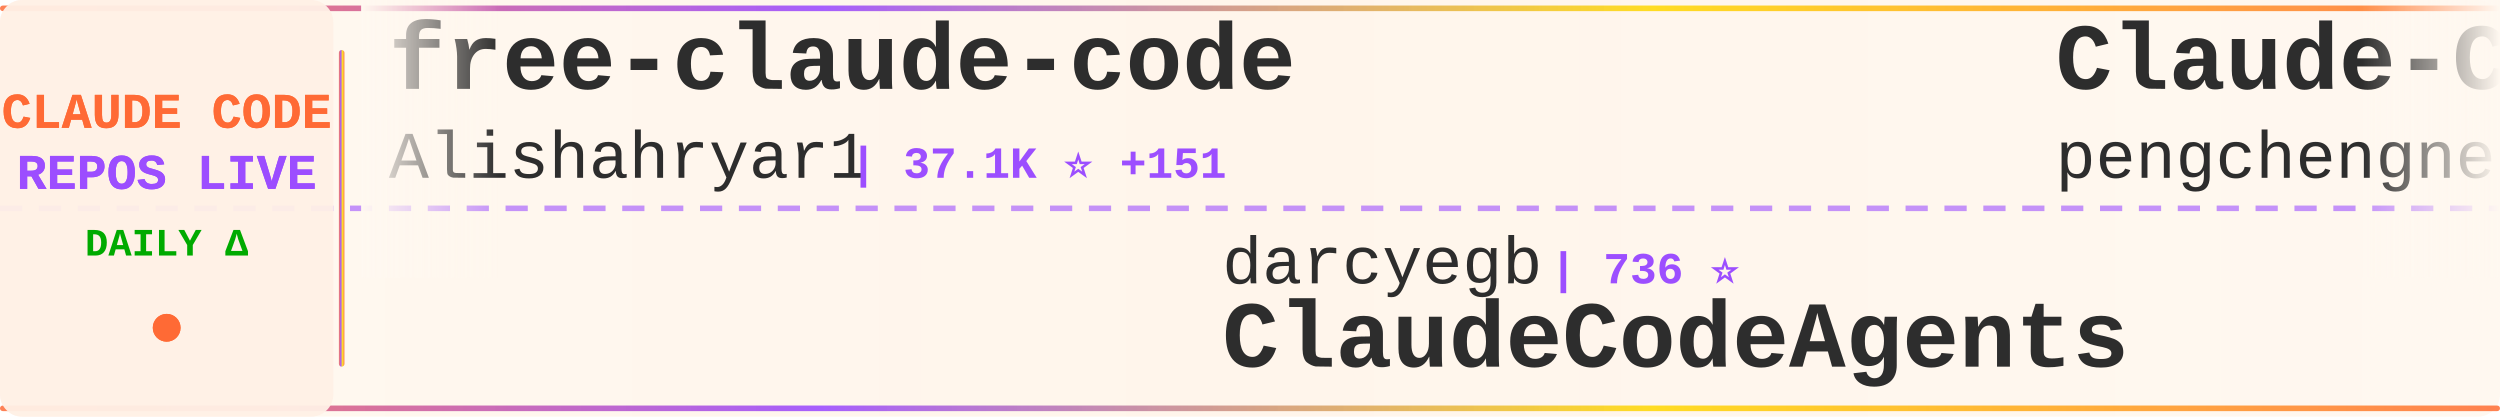
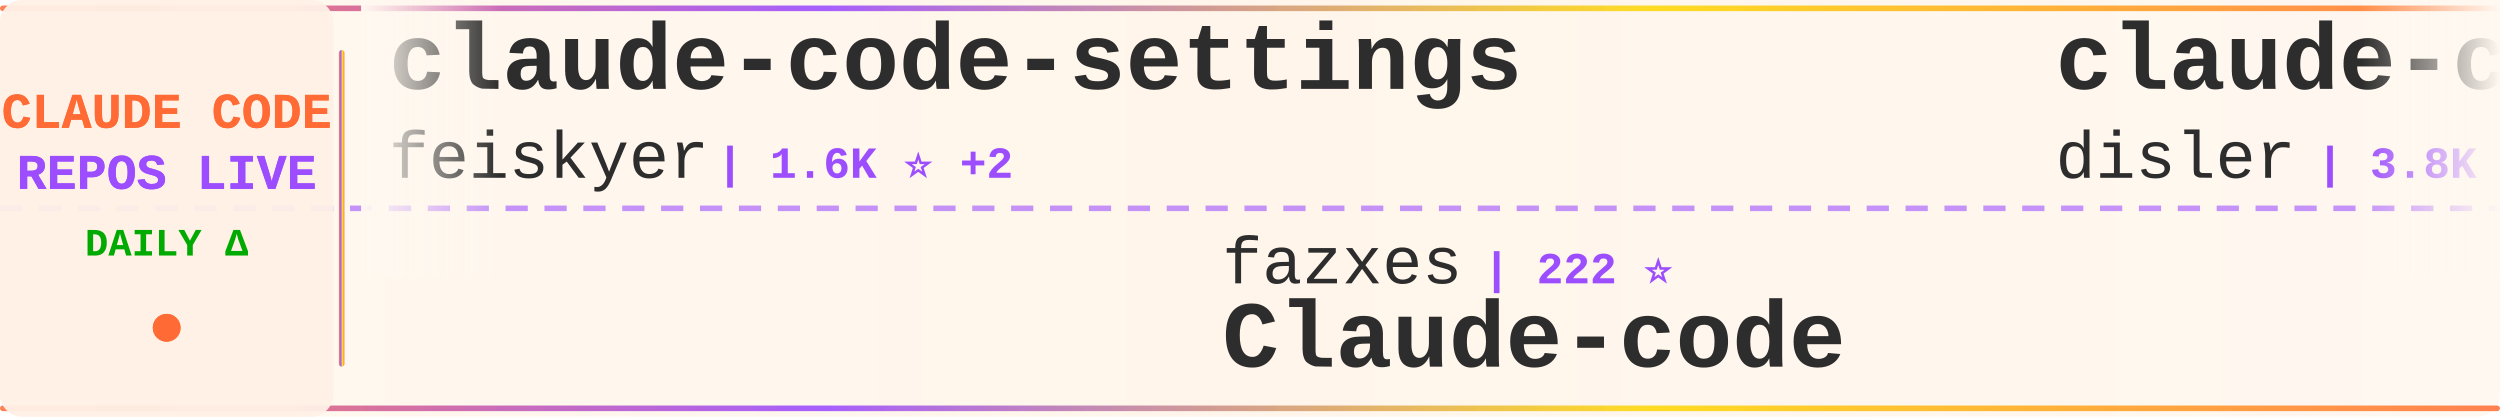
<svg xmlns="http://www.w3.org/2000/svg" width="900" height="150">
  <defs>
    <linearGradient id="tickerBg" x1="0%" y1="0%" x2="100%" y2="0%">
      <stop offset="0%" style="stop-color:#fff8f0;stop-opacity:0.98" />
      <stop offset="50%" style="stop-color:#fff5eb;stop-opacity:1" />
      <stop offset="100%" style="stop-color:#fff8f0;stop-opacity:0.98" />
    </linearGradient>
    <linearGradient id="borderGrad" x1="0%" y1="0%" x2="100%" y2="0%">
      <stop offset="0%" style="stop-color:#FF6B35;stop-opacity:0.85">
        <animate attributeName="stop-opacity" values="0.85;1;0.85" dur="2s" repeatCount="indefinite" />
      </stop>
      <stop offset="33%" style="stop-color:#9C4EFF;stop-opacity:0.9">
        <animate attributeName="stop-opacity" values="0.9;1;0.9" dur="2.2s" repeatCount="indefinite" />
      </stop>
      <stop offset="66%" style="stop-color:#FFD700;stop-opacity:0.85">
        <animate attributeName="stop-opacity" values="0.85;1;0.85" dur="1.8s" repeatCount="indefinite" />
      </stop>
      <stop offset="100%" style="stop-color:#FF6B35;stop-opacity:0.85">
        <animate attributeName="stop-opacity" values="0.85;1;0.85" dur="2s" repeatCount="indefinite" />
      </stop>
    </linearGradient>
    <filter id="textGlow">
      <feGaussianBlur stdDeviation="0.15" result="coloredBlur" />
      <feMerge>
        <feMergeNode in="coloredBlur" />
        <feMergeNode in="SourceGraphic" />
      </feMerge>
    </filter>
    <filter id="metricGlow">
      <feGaussianBlur stdDeviation="0.2" result="coloredBlur" />
      <feMerge>
        <feMergeNode in="coloredBlur" />
        <feMergeNode in="SourceGraphic" />
      </feMerge>
    </filter>
    <linearGradient id="leftFade" x1="0%" y1="0%" x2="100%" y2="0%">
      <stop offset="0%" style="stop-color:#fff8f0;stop-opacity:1" />
      <stop offset="100%" style="stop-color:#fff8f0;stop-opacity:0" />
    </linearGradient>
    <linearGradient id="rightFade" x1="0%" y1="0%" x2="100%" y2="0%">
      <stop offset="0%" style="stop-color:#fff8f0;stop-opacity:0" />
      <stop offset="100%" style="stop-color:#fff8f0;stop-opacity:1" />
    </linearGradient>
  </defs>
  <rect width="900" height="150" fill="url(#tickerBg)" rx="8" />
  <rect x="0" y="2" width="900" height="2" fill="url(#borderGrad)" rx="1" />
  <rect x="0" y="146" width="900" height="2" fill="url(#borderGrad)" rx="1" />
  <line x1="0" y1="75" x2="900" y2="75" stroke="#9C4EFF" stroke-width="2" stroke-dasharray="8 6" opacity="0.6" />
  <rect x="0" y="0" width="120" height="150" fill="#fff0e6" opacity="0.95" rx="8" />
  <text x="60" y="46" font-family="'Courier New', monospace" font-size="18" font-weight="bold" fill="#FF6B35" text-anchor="middle" filter="url(#textGlow)">
    CLAUDE CODE
  </text>
  <text x="60" y="68" font-family="'Courier New', monospace" font-size="18" font-weight="bold" fill="#9C4EFF" text-anchor="middle" filter="url(#textGlow)">
    REPOS LIVE
  </text>
  <text x="60" y="92" font-family="'Courier New', monospace" font-size="14" font-weight="bold" fill="#00aa00" text-anchor="middle">
    DAILY Δ
  </text>
  <circle cx="60" cy="118" r="5" fill="#FF6B35" filter="url(#metricGlow)">
    <animate attributeName="r" values="4;6;4" dur="1.5s" repeatCount="indefinite" />
    <animate attributeName="opacity" values="0.6;1;0.6" dur="1.5s" repeatCount="indefinite" />
  </circle>
  <rect x="122" y="18" width="2" height="114" fill="url(#borderGrad)" rx="1" />
  <clipPath id="tickerClip">
    <rect x="130" y="0" width="770" height="150" />
  </clipPath>
  <g clip-path="url(#tickerClip)">
    <g id="tickerItems">
      <animateTransform attributeName="transform" attributeType="XML" type="translate" from="0 0" to="-3000 0" dur="54s" repeatCount="indefinite" />
      <g transform="translate(0, 0)">
-         <text x="140" y="32" font-family="'Courier New', monospace" font-size="34" font-weight="bold" fill="#2d2d2d">free-claude-code</text>
-         <text x="140" y="64" font-family="'Courier New', monospace" font-size="24" font-weight="normal" fill="#2d2d2d" opacity="1.0">Alishahryar1</text>
-         <text x="306" y="64" font-family="'Courier New', monospace" font-size="16" font-weight="bold" fill="#9C4EFF"> | 37.1K ⭐ +151</text>
+         <text x="140" y="32" font-family="'Courier New', monospace" font-size="34" font-weight="bold" fill="#2d2d2d">claude-code-settings</text>
+         <text x="140" y="64" font-family="'Courier New', monospace" font-size="24" font-weight="normal" fill="#2d2d2d" opacity="1.0">feiskyer</text>
+         <text x="258" y="64" font-family="'Courier New', monospace" font-size="16" font-weight="bold" fill="#9C4EFF"> | 1.6K ⭐ +2</text>
      </g>
      <g transform="translate(300, 0)">
-         <text x="140" y="102" font-family="'Courier New', monospace" font-size="24" font-weight="normal" fill="#2d2d2d" opacity="1.0">darcyegb</text>
-         <text x="258" y="102" font-family="'Courier New', monospace" font-size="16" font-weight="bold" fill="#9C4EFF"> | 736 ⭐</text>
-         <text x="140" y="132" font-family="'Courier New', monospace" font-size="34" font-weight="bold" fill="#2d2d2d">ClaudeCodeAgents</text>
+         <text x="140" y="102" font-family="'Courier New', monospace" font-size="24" font-weight="normal" fill="#2d2d2d" opacity="1.0">fazxes</text>
+         <text x="234" y="102" font-family="'Courier New', monospace" font-size="16" font-weight="bold" fill="#9C4EFF"> | 222 ⭐</text>
+         <text x="140" y="132" font-family="'Courier New', monospace" font-size="34" font-weight="bold" fill="#2d2d2d">Claude-code</text>
      </g>
      <g transform="translate(600, 0)">
+         <text x="140" y="32" font-family="'Courier New', monospace" font-size="34" font-weight="bold" fill="#2d2d2d">claude-code-hooks-master...</text>
+         <text x="140" y="64" font-family="'Courier New', monospace" font-size="24" font-weight="normal" fill="#2d2d2d" opacity="1.0">disler</text>
+         <text x="234" y="64" font-family="'Courier New', monospace" font-size="16" font-weight="bold" fill="#9C4EFF"> | 3.8K ⭐ +2</text>
+       </g>
+       <g transform="translate(900, 0)">
+         <text x="140" y="102" font-family="'Courier New', monospace" font-size="24" font-weight="normal" fill="#2d2d2d" opacity="1.0">Windy3f3f3f3f</text>
+         <text x="318" y="102" font-family="'Courier New', monospace" font-size="16" font-weight="bold" fill="#9C4EFF"> | 1.5K ⭐ +2</text>
+         <text x="140" y="132" font-family="'Courier New', monospace" font-size="34" font-weight="bold" fill="#2d2d2d">claude-code-from-scratch</text>
+       </g>
+       <g transform="translate(1200, 0)">
        <text x="140" y="32" font-family="'Courier New', monospace" font-size="34" font-weight="bold" fill="#2d2d2d">Claude-Code</text>
        <text x="140" y="64" font-family="'Courier New', monospace" font-size="24" font-weight="normal" fill="#2d2d2d" opacity="1.0">pengchengneo</text>
-         <text x="306" y="64" font-family="'Courier New', monospace" font-size="16" font-weight="bold" fill="#9C4EFF"> | 1.6K ⭐ +5</text>
-       </g>
-       <g transform="translate(900, 0)">
-         <text x="140" y="102" font-family="'Courier New', monospace" font-size="24" font-weight="normal" fill="#2d2d2d" opacity="1.0">ghuntley</text>
-         <text x="258" y="102" font-family="'Courier New', monospace" font-size="16" font-weight="bold" fill="#9C4EFF"> | 986 ⭐</text>
-         <text x="140" y="132" font-family="'Courier New', monospace" font-size="34" font-weight="bold" fill="#2d2d2d">claude-code-source-code-...</text>
-       </g>
-       <g transform="translate(1200, 0)">
-         <text x="140" y="32" font-family="'Courier New', monospace" font-size="34" font-weight="bold" fill="#2d2d2d">claude-code-sourcemap</text>
-         <text x="140" y="64" font-family="'Courier New', monospace" font-size="24" font-weight="normal" fill="#2d2d2d" opacity="1.0">ChinaSiro</text>
-         <text x="270" y="64" font-family="'Courier New', monospace" font-size="16" font-weight="bold" fill="#9C4EFF"> | 9.5K ⭐ +8</text>
+         <text x="306" y="64" font-family="'Courier New', monospace" font-size="16" font-weight="bold" fill="#9C4EFF"> | 1.6K ⭐ +4</text>
      </g>
      <g transform="translate(1500, 0)">
-         <text x="140" y="102" font-family="'Courier New', monospace" font-size="24" font-weight="normal" fill="#2d2d2d" opacity="1.0">oboard</text>
-         <text x="234" y="102" font-family="'Courier New', monospace" font-size="16" font-weight="bold" fill="#9C4EFF"> | 3.2K ⭐ +1</text>
-         <text x="140" y="132" font-family="'Courier New', monospace" font-size="34" font-weight="bold" fill="#2d2d2d">claude-code-rev</text>
+         <text x="140" y="102" font-family="'Courier New', monospace" font-size="24" font-weight="normal" fill="#2d2d2d" opacity="1.0">shareAI-lab</text>
+         <text x="294" y="102" font-family="'Courier New', monospace" font-size="16" font-weight="bold" fill="#9C4EFF"> | 68.6K ⭐ +120</text>
+         <text x="140" y="132" font-family="'Courier New', monospace" font-size="34" font-weight="bold" fill="#2d2d2d">learn-claude-code</text>
      </g>
      <g transform="translate(1800, 0)">
-         <text x="140" y="32" font-family="'Courier New', monospace" font-size="34" font-weight="bold" fill="#2d2d2d">Claude-Code</text>
-         <text x="140" y="64" font-family="'Courier New', monospace" font-size="24" font-weight="normal" fill="#2d2d2d" opacity="1.0">OrcaWhisper</text>
-         <text x="294" y="64" font-family="'Courier New', monospace" font-size="16" font-weight="bold" fill="#9C4EFF"> | 79 ⭐</text>
+         <text x="140" y="32" font-family="'Courier New', monospace" font-size="34" font-weight="bold" fill="#2d2d2d">claude-code-video-toolki...</text>
+         <text x="140" y="64" font-family="'Courier New', monospace" font-size="24" font-weight="normal" fill="#2d2d2d" opacity="1.0">digitalsamba</text>
+         <text x="306" y="64" font-family="'Courier New', monospace" font-size="16" font-weight="bold" fill="#9C4EFF"> | 1.6K ⭐ +9</text>
      </g>
      <g transform="translate(2100, 0)">
-         <text x="140" y="102" font-family="'Courier New', monospace" font-size="24" font-weight="normal" fill="#2d2d2d" opacity="1.0">Yuyz0112</text>
-         <text x="258" y="102" font-family="'Courier New', monospace" font-size="16" font-weight="bold" fill="#9C4EFF"> | 2.4K ⭐ +1</text>
-         <text x="140" y="132" font-family="'Courier New', monospace" font-size="34" font-weight="bold" fill="#2d2d2d">claude-code-reverse</text>
+         <text x="140" y="102" font-family="'Courier New', monospace" font-size="24" font-weight="normal" fill="#2d2d2d" opacity="1.0">anthropics</text>
+         <text x="282" y="102" font-family="'Courier New', monospace" font-size="16" font-weight="bold" fill="#9C4EFF"> | 8.1K ⭐ +12</text>
+         <text x="140" y="132" font-family="'Courier New', monospace" font-size="34" font-weight="bold" fill="#2d2d2d">claude-code-action</text>
      </g>
      <g transform="translate(2400, 0)">
-         <text x="140" y="32" font-family="'Courier New', monospace" font-size="34" font-weight="bold" fill="#2d2d2d">Auto-claude-code-researc...</text>
-         <text x="140" y="64" font-family="'Courier New', monospace" font-size="24" font-weight="normal" fill="#2d2d2d" opacity="1.0">wanshuiyin</text>
-         <text x="282" y="64" font-family="'Courier New', monospace" font-size="16" font-weight="bold" fill="#9C4EFF"> | 12.7K ⭐ +50</text>
+         <text x="140" y="32" font-family="'Courier New', monospace" font-size="34" font-weight="bold" fill="#2d2d2d">claude-code-sub-agents</text>
+         <text x="140" y="64" font-family="'Courier New', monospace" font-size="24" font-weight="normal" fill="#2d2d2d" opacity="1.0">lst97</text>
+         <text x="222" y="64" font-family="'Courier New', monospace" font-size="16" font-weight="bold" fill="#9C4EFF"> | 1.6K ⭐ +2</text>
      </g>
      <g transform="translate(2700, 0)">
-         <text x="140" y="102" font-family="'Courier New', monospace" font-size="24" font-weight="normal" fill="#2d2d2d" opacity="1.0">pedrohcgs</text>
-         <text x="270" y="102" font-family="'Courier New', monospace" font-size="16" font-weight="bold" fill="#9C4EFF"> | 1.3K ⭐ +5</text>
-         <text x="140" y="132" font-family="'Courier New', monospace" font-size="34" font-weight="bold" fill="#2d2d2d">claude-code-my-workflow</text>
+         <text x="140" y="102" font-family="'Courier New', monospace" font-size="24" font-weight="normal" fill="#2d2d2d" opacity="1.0">Chachamaru127</text>
+         <text x="318" y="102" font-family="'Courier New', monospace" font-size="16" font-weight="bold" fill="#9C4EFF"> | 2.9K ⭐ +5</text>
+         <text x="140" y="132" font-family="'Courier New', monospace" font-size="34" font-weight="bold" fill="#2d2d2d">claude-code-harness</text>
      </g>
      <g transform="translate(3000, 0)">
-         <text x="140" y="32" font-family="'Courier New', monospace" font-size="34" font-weight="bold" fill="#2d2d2d">free-claude-code</text>
-         <text x="140" y="64" font-family="'Courier New', monospace" font-size="24" font-weight="normal" fill="#2d2d2d" opacity="1.0">Alishahryar1</text>
-         <text x="306" y="64" font-family="'Courier New', monospace" font-size="16" font-weight="bold" fill="#9C4EFF"> | 37.1K ⭐ +151</text>
+         <text x="140" y="32" font-family="'Courier New', monospace" font-size="34" font-weight="bold" fill="#2d2d2d">claude-code-settings</text>
+         <text x="140" y="64" font-family="'Courier New', monospace" font-size="24" font-weight="normal" fill="#2d2d2d" opacity="1.0">feiskyer</text>
+         <text x="258" y="64" font-family="'Courier New', monospace" font-size="16" font-weight="bold" fill="#9C4EFF"> | 1.6K ⭐ +2</text>
      </g>
      <g transform="translate(3300, 0)">
-         <text x="140" y="102" font-family="'Courier New', monospace" font-size="24" font-weight="normal" fill="#2d2d2d" opacity="1.0">darcyegb</text>
-         <text x="258" y="102" font-family="'Courier New', monospace" font-size="16" font-weight="bold" fill="#9C4EFF"> | 736 ⭐</text>
-         <text x="140" y="132" font-family="'Courier New', monospace" font-size="34" font-weight="bold" fill="#2d2d2d">ClaudeCodeAgents</text>
+         <text x="140" y="102" font-family="'Courier New', monospace" font-size="24" font-weight="normal" fill="#2d2d2d" opacity="1.0">fazxes</text>
+         <text x="234" y="102" font-family="'Courier New', monospace" font-size="16" font-weight="bold" fill="#9C4EFF"> | 222 ⭐</text>
+         <text x="140" y="132" font-family="'Courier New', monospace" font-size="34" font-weight="bold" fill="#2d2d2d">Claude-code</text>
      </g>
      <g transform="translate(3600, 0)">
-         <text x="140" y="32" font-family="'Courier New', monospace" font-size="34" font-weight="bold" fill="#2d2d2d">Claude-Code</text>
-         <text x="140" y="64" font-family="'Courier New', monospace" font-size="24" font-weight="normal" fill="#2d2d2d" opacity="1.0">pengchengneo</text>
-         <text x="306" y="64" font-family="'Courier New', monospace" font-size="16" font-weight="bold" fill="#9C4EFF"> | 1.6K ⭐ +5</text>
+         <text x="140" y="32" font-family="'Courier New', monospace" font-size="34" font-weight="bold" fill="#2d2d2d">claude-code-hooks-master...</text>
+         <text x="140" y="64" font-family="'Courier New', monospace" font-size="24" font-weight="normal" fill="#2d2d2d" opacity="1.0">disler</text>
+         <text x="234" y="64" font-family="'Courier New', monospace" font-size="16" font-weight="bold" fill="#9C4EFF"> | 3.8K ⭐ +2</text>
      </g>
      <g transform="translate(3900, 0)">
-         <text x="140" y="102" font-family="'Courier New', monospace" font-size="24" font-weight="normal" fill="#2d2d2d" opacity="1.0">ghuntley</text>
-         <text x="258" y="102" font-family="'Courier New', monospace" font-size="16" font-weight="bold" fill="#9C4EFF"> | 986 ⭐</text>
-         <text x="140" y="132" font-family="'Courier New', monospace" font-size="34" font-weight="bold" fill="#2d2d2d">claude-code-source-code-...</text>
+         <text x="140" y="102" font-family="'Courier New', monospace" font-size="24" font-weight="normal" fill="#2d2d2d" opacity="1.0">Windy3f3f3f3f</text>
+         <text x="318" y="102" font-family="'Courier New', monospace" font-size="16" font-weight="bold" fill="#9C4EFF"> | 1.5K ⭐ +2</text>
+         <text x="140" y="132" font-family="'Courier New', monospace" font-size="34" font-weight="bold" fill="#2d2d2d">claude-code-from-scratch</text>
      </g>
    </g>
  </g>
  <rect x="130" y="0" width="50" height="100" fill="url(#leftFade)" />
  <rect x="850" y="0" width="50" height="100" fill="url(#rightFade)" />
</svg>
